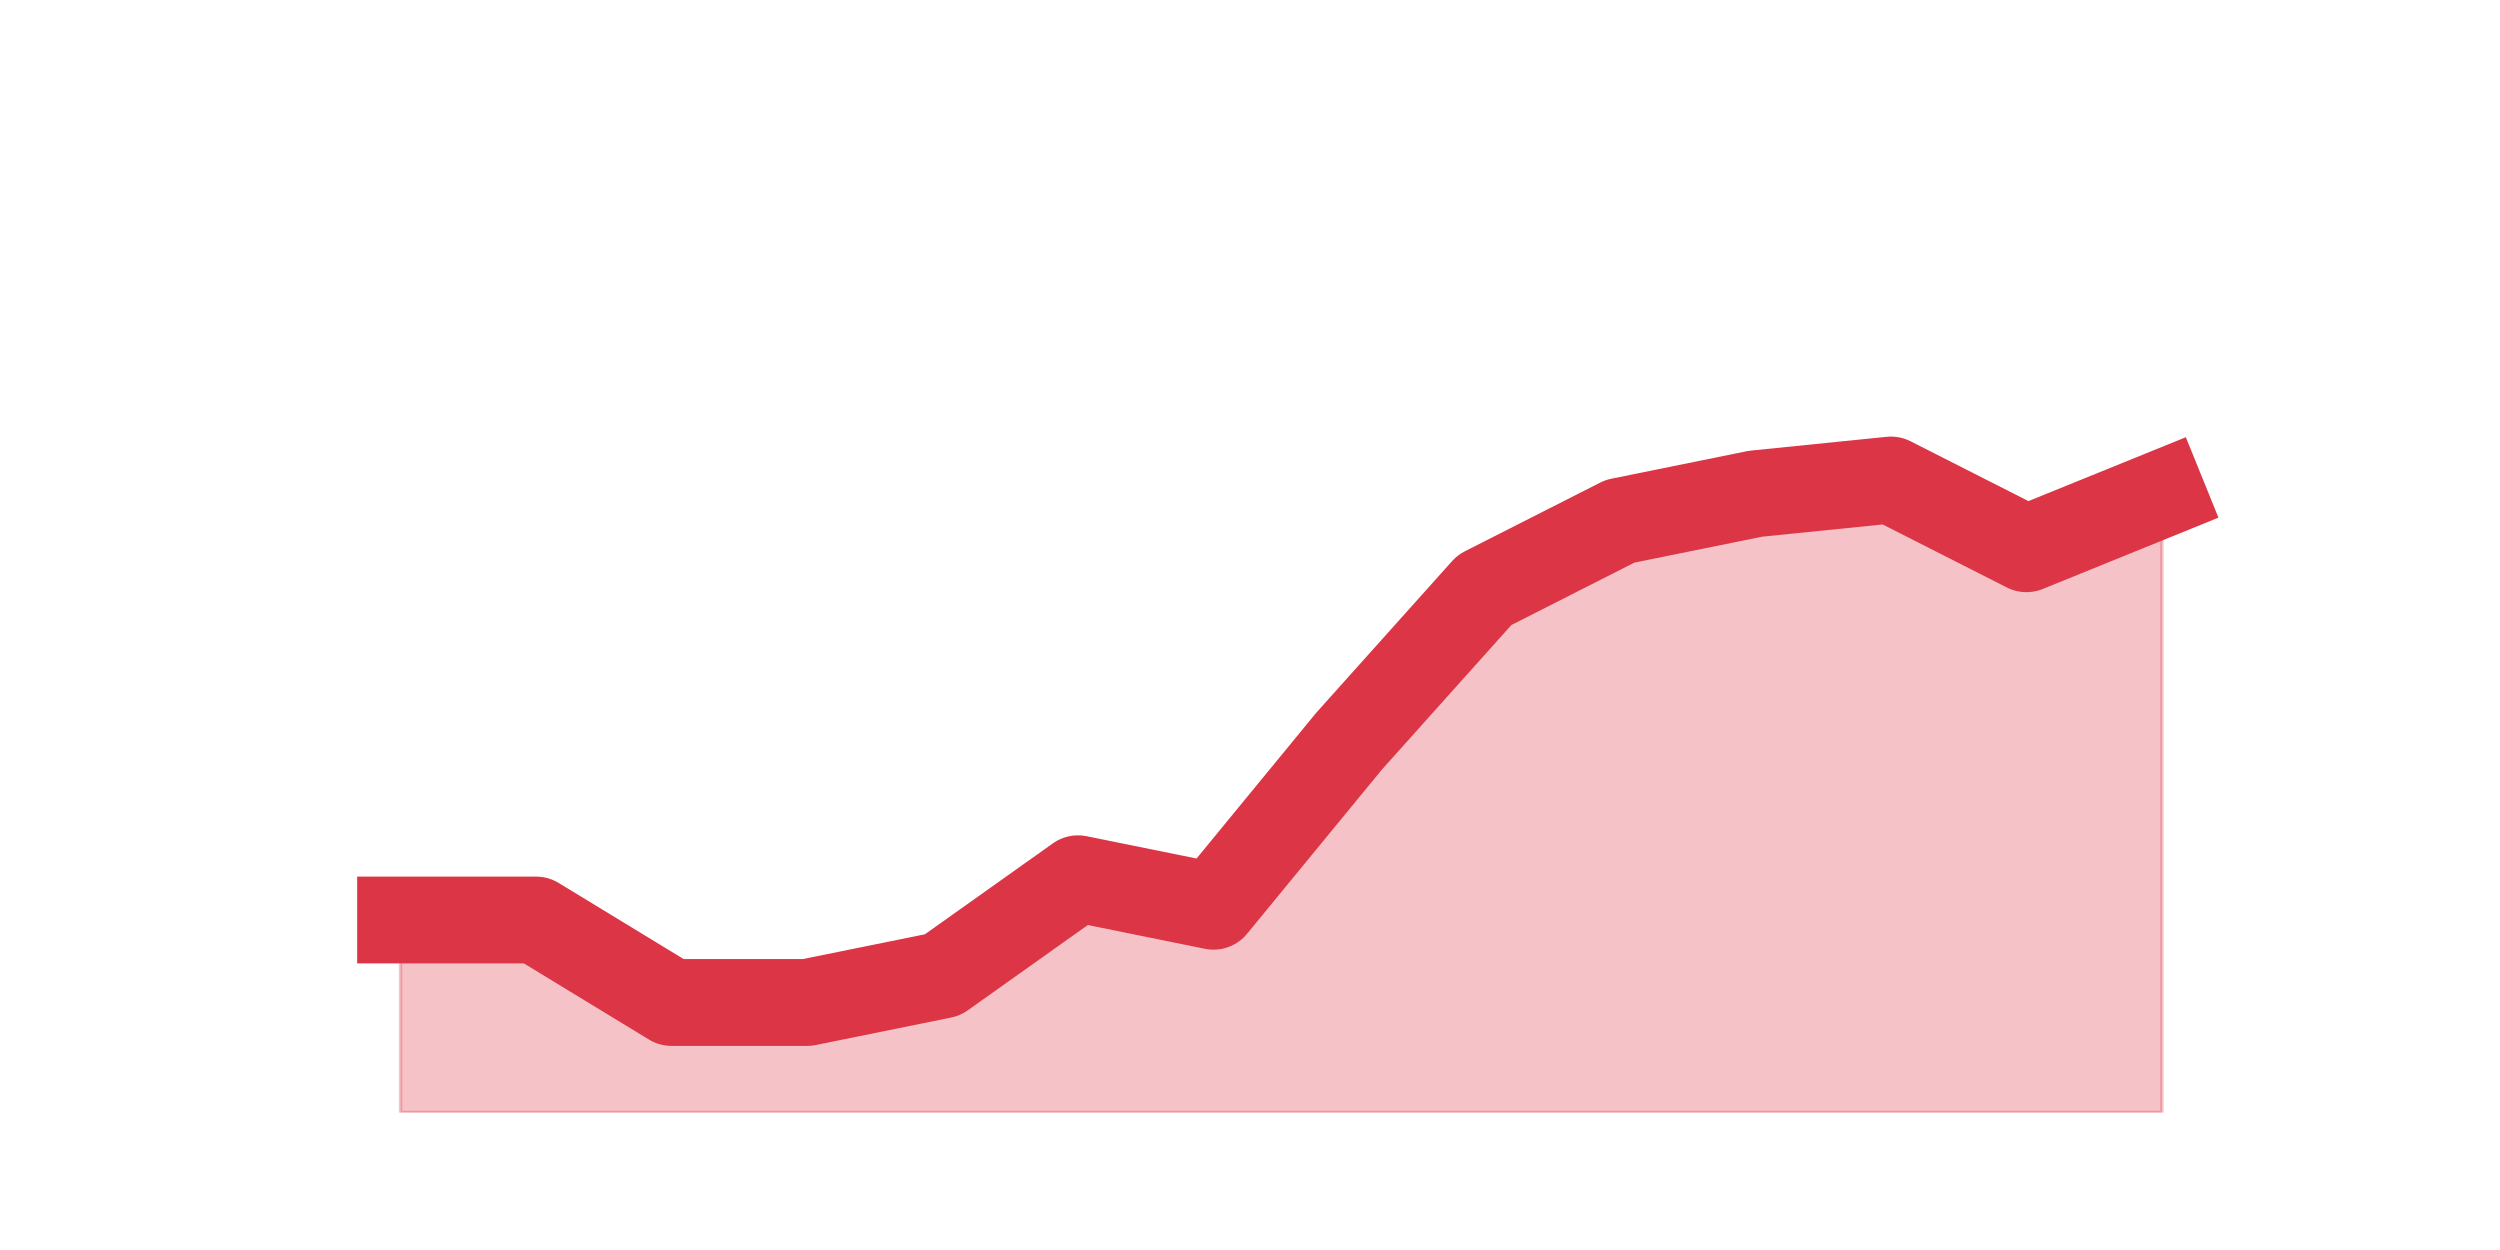
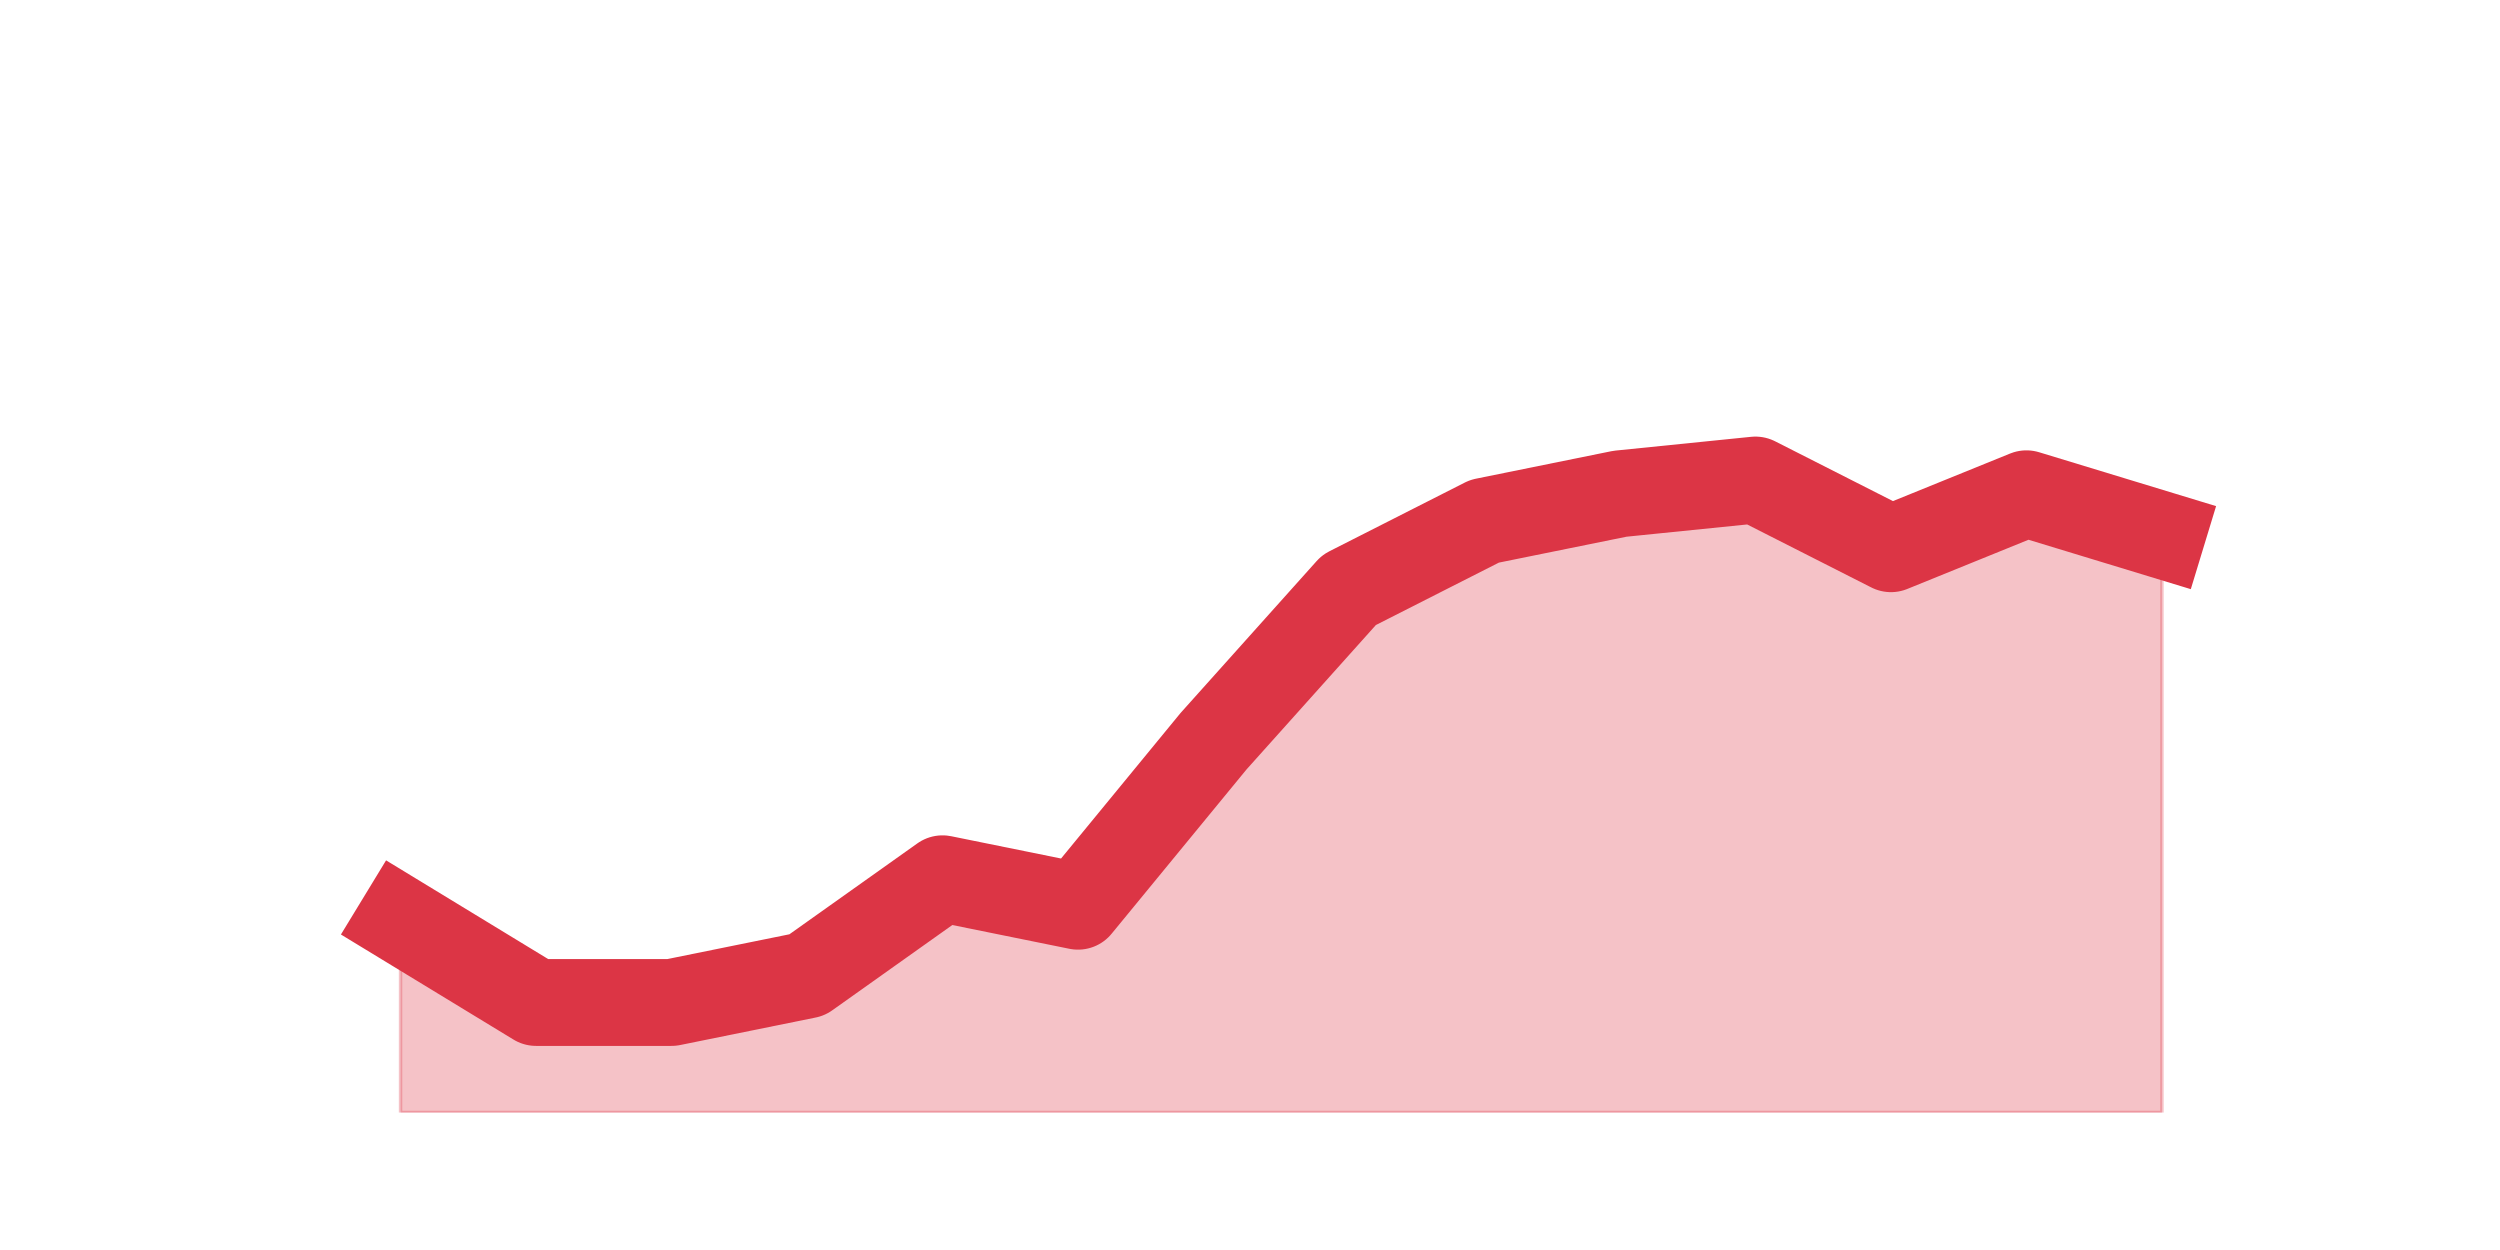
<svg xmlns="http://www.w3.org/2000/svg" xmlns:xlink="http://www.w3.org/1999/xlink" height="360pt" version="1.1" viewBox="0 0 720 360" width="720pt">
  <defs>
    <style type="text/css">*{stroke-linecap:butt;stroke-linejoin:round;}</style>
  </defs>
  <g id="figure_1">
    <g id="patch_1">
      <path d="M 0 360  L 720 360  L 720 0  L 0 0  z " style="fill:none;" />
    </g>
    <g id="axes_1">
      <g id="matplotlib.axis_1" />
      <g id="matplotlib.axis_2" />
      <g id="PolyCollection_1">
        <defs>
-           <path d="M 115.364 -95.04  L 115.364 -39.6  L 154.385 -39.6  L 193.406 -39.6  L 232.427 -39.6  L 271.448 -39.6  L 310.469 -39.6  L 349.49 -39.6  L 388.51 -39.6  L 427.531 -39.6  L 466.552 -39.6  L 505.573 -39.6  L 544.594 -39.6  L 583.615 -39.6  L 622.636 -39.6  L 622.636 -217.8  L 622.636 -217.8  L 583.615 -201.96  L 544.594 -221.76  L 505.573 -217.8  L 466.552 -209.88  L 427.531 -190.08  L 388.51 -146.52  L 349.49 -99  L 310.469 -106.92  L 271.448 -79.2  L 232.427 -71.28  L 193.406 -71.28  L 154.385 -95.04  L 115.364 -95.04  z " id="mb6dcdd7704" style="stroke:#dc3545;stroke-opacity:0.3;" />
+           <path d="M 115.364 -95.04  L 115.364 -39.6  L 154.385 -39.6  L 193.406 -39.6  L 232.427 -39.6  L 271.448 -39.6  L 310.469 -39.6  L 349.49 -39.6  L 388.51 -39.6  L 427.531 -39.6  L 466.552 -39.6  L 505.573 -39.6  L 544.594 -39.6  L 583.615 -39.6  L 622.636 -39.6  L 622.636 -205.92  L 622.636 -205.92  L 583.615 -217.8  L 544.594 -201.96  L 505.573 -221.76  L 466.552 -217.8  L 427.531 -209.88  L 388.51 -190.08  L 349.49 -146.52  L 310.469 -99  L 271.448 -106.92  L 232.427 -79.2  L 193.406 -71.28  L 154.385 -71.28  L 115.364 -95.04  z " id="mfdb0a9871d" style="stroke:#dc3545;stroke-opacity:0.3;" />
        </defs>
-         <g clip-path="url(#p1413877df2)">
-           <use style="fill:#dc3545;fill-opacity:0.3;stroke:#dc3545;stroke-opacity:0.3;" x="0" xlink:href="#mb6dcdd7704" y="360" />
+         <g clip-path="url(#p4704660895)">
+           <use style="fill:#dc3545;fill-opacity:0.3;stroke:#dc3545;stroke-opacity:0.3;" x="0" xlink:href="#mfdb0a9871d" y="360" />
        </g>
      </g>
      <g id="line2d_1">
-         <path clip-path="url(#p1413877df2)" d="M 115.364 264.96  L 154.385 264.96  L 193.406 288.72  L 232.427 288.72  L 271.448 280.8  L 310.469 253.08  L 349.49 261  L 388.51 213.48  L 427.531 169.92  L 466.552 150.12  L 505.573 142.2  L 544.594 138.24  L 583.615 158.04  L 622.636 142.2  " style="fill:none;stroke:#dc3545;stroke-linecap:square;stroke-width:25;" />
+         <path clip-path="url(#p4704660895)" d="M 115.364 264.96  L 154.385 288.72  L 193.406 288.72  L 232.427 280.8  L 271.448 253.08  L 310.469 261  L 349.49 213.48  L 388.51 169.92  L 427.531 150.12  L 466.552 142.2  L 505.573 138.24  L 544.594 158.04  L 583.615 142.2  L 622.636 154.08  " style="fill:none;stroke:#dc3545;stroke-linecap:square;stroke-width:25;" />
      </g>
    </g>
  </g>
  <defs>
-     <clipPath id="p1413877df2">
+     <clipPath id="p4704660895">
      <rect height="277.2" width="558" x="90" y="43.2" />
    </clipPath>
  </defs>
</svg>
